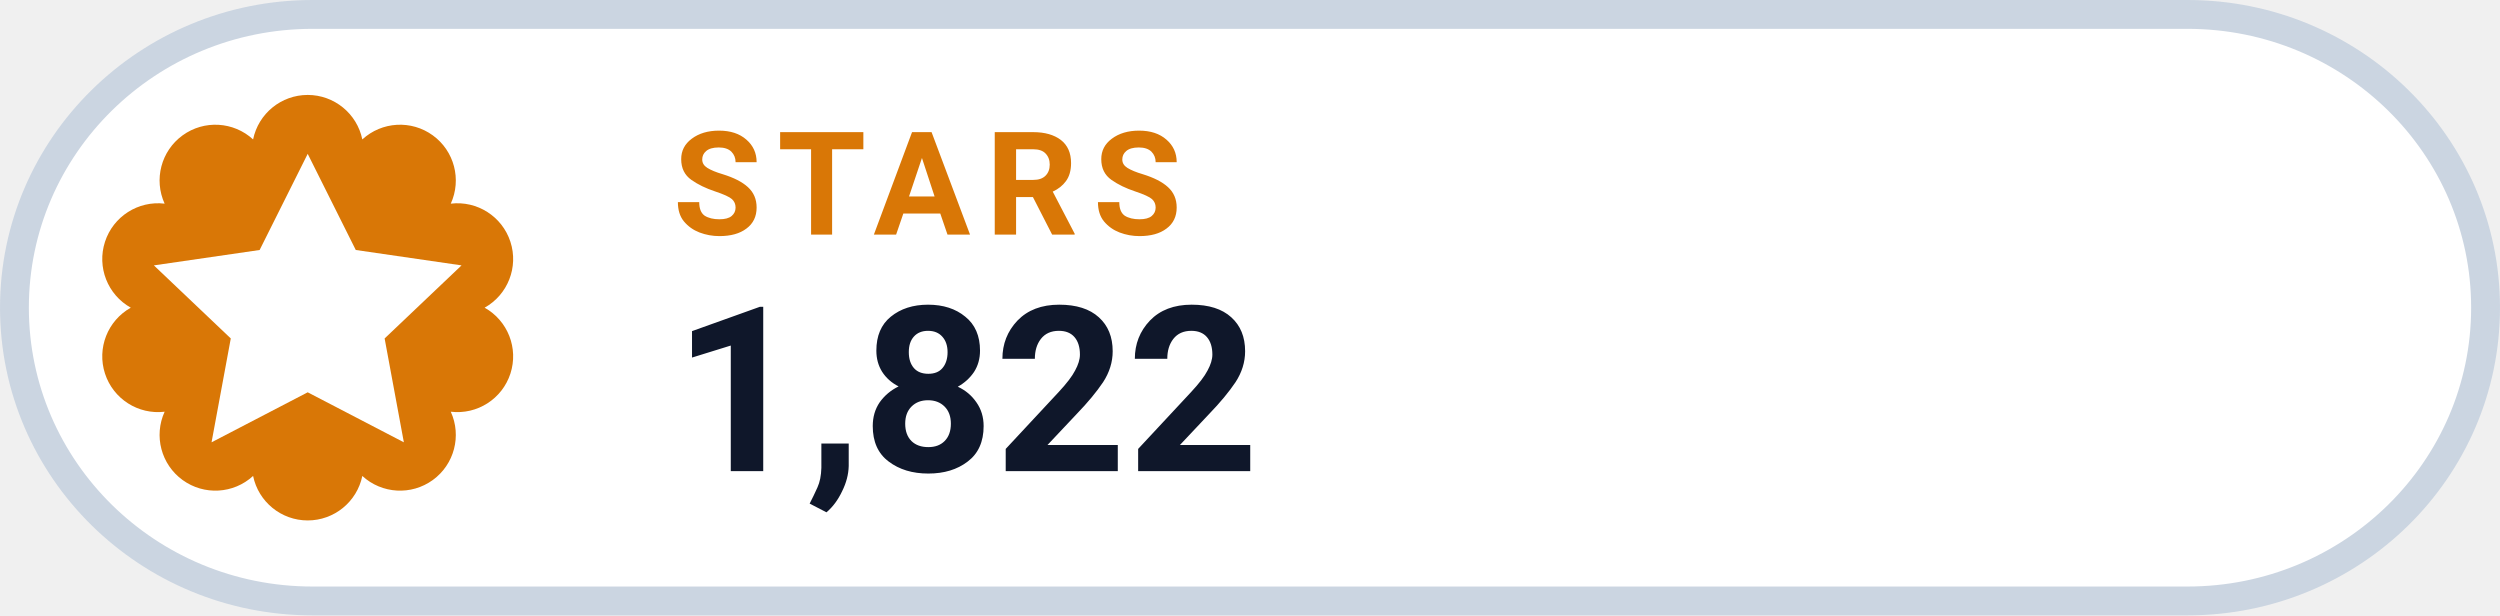
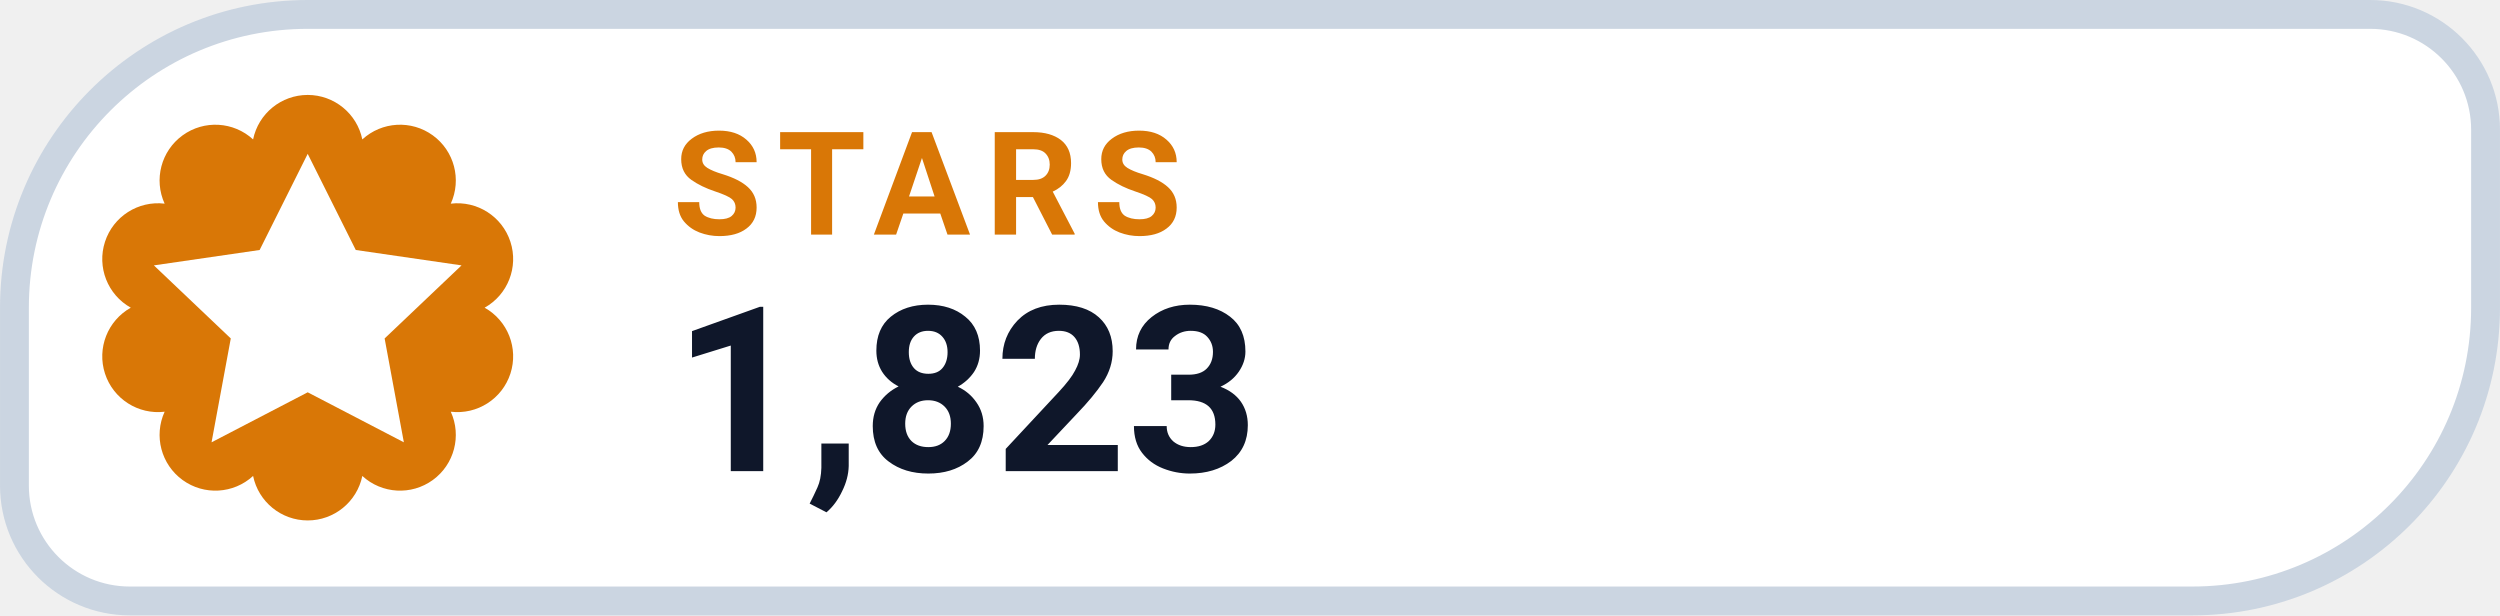
- <svg xmlns="http://www.w3.org/2000/svg" width="126" height="31.015" viewBox="0 0 130 32" role="img" aria-label="STARS 1,822">
-   <rect x=".75" y=".75" width="128.5" height="30.5" rx="15.5" fill="#FFFFFF" stroke="#CBD5E1" stroke-width="1.5" />
+ <svg xmlns="http://www.w3.org/2000/svg" width="126" height="31.015" viewBox="0 0 130 32" role="img" aria-label="STARS 1,823">
+   <path d="M 16.00 0.75 H 123.25 A 6.00 6.00 0 0 1 129.25 6.75 V 16.00 A 15.25 15.25 0 0 1 114.00 31.25 H 6.75 A 6.00 6.00 0 0 1 0.75 25.25 V 16.00 A 15.25 15.25 0 0 1 16.00 0.75 Z" fill="#FFFFFF" stroke="#CBD5E1" stroke-width="1.5" />
  <path d="M 13.16 7.25 A 2.90 2.90 0 0 1 18.84 7.25 A 2.90 2.90 0 0 1 23.44 10.59 A 2.90 2.90 0 0 1 25.20 16.00 A 2.90 2.90 0 0 1 23.44 21.41 A 2.90 2.90 0 0 1 18.84 24.75 A 2.90 2.90 0 0 1 13.16 24.75 A 2.90 2.90 0 0 1 8.56 21.41 A 2.90 2.90 0 0 1 6.80 16.00 A 2.90 2.90 0 0 1 8.56 10.59 A 2.90 2.90 0 0 1 13.16 7.25 Z" fill="#D97706" />
  <g transform="translate(16 16)" style="color:#FFFFFF;">
    <path d="M0 -8 l2.5 5 5.5 .8 -4 3.8 1 5.4 -5 -2.6 -5 2.6 1 -5.4 -4 -3.8 5.5 -.8 Z" fill="currentColor" />
  </g>
  <text x="35" y="12.2" fill="#D97706" font-family="-apple-system,BlinkMacSystemFont,'Segoe UI',Roboto,Helvetica,Arial,sans-serif" font-size="7.5" font-weight="700" letter-spacing=".8">STARS</text>
-   <text x="35" y="24.5" fill="#0F172A" font-family="-apple-system,BlinkMacSystemFont,'Segoe UI',Roboto,Helvetica,Arial,sans-serif" font-size="12" font-weight="750">1,822</text>
+   <text x="35" y="24.5" fill="#0F172A" font-family="-apple-system,BlinkMacSystemFont,'Segoe UI',Roboto,Helvetica,Arial,sans-serif" font-size="12" font-weight="750">1,823</text>
</svg>
